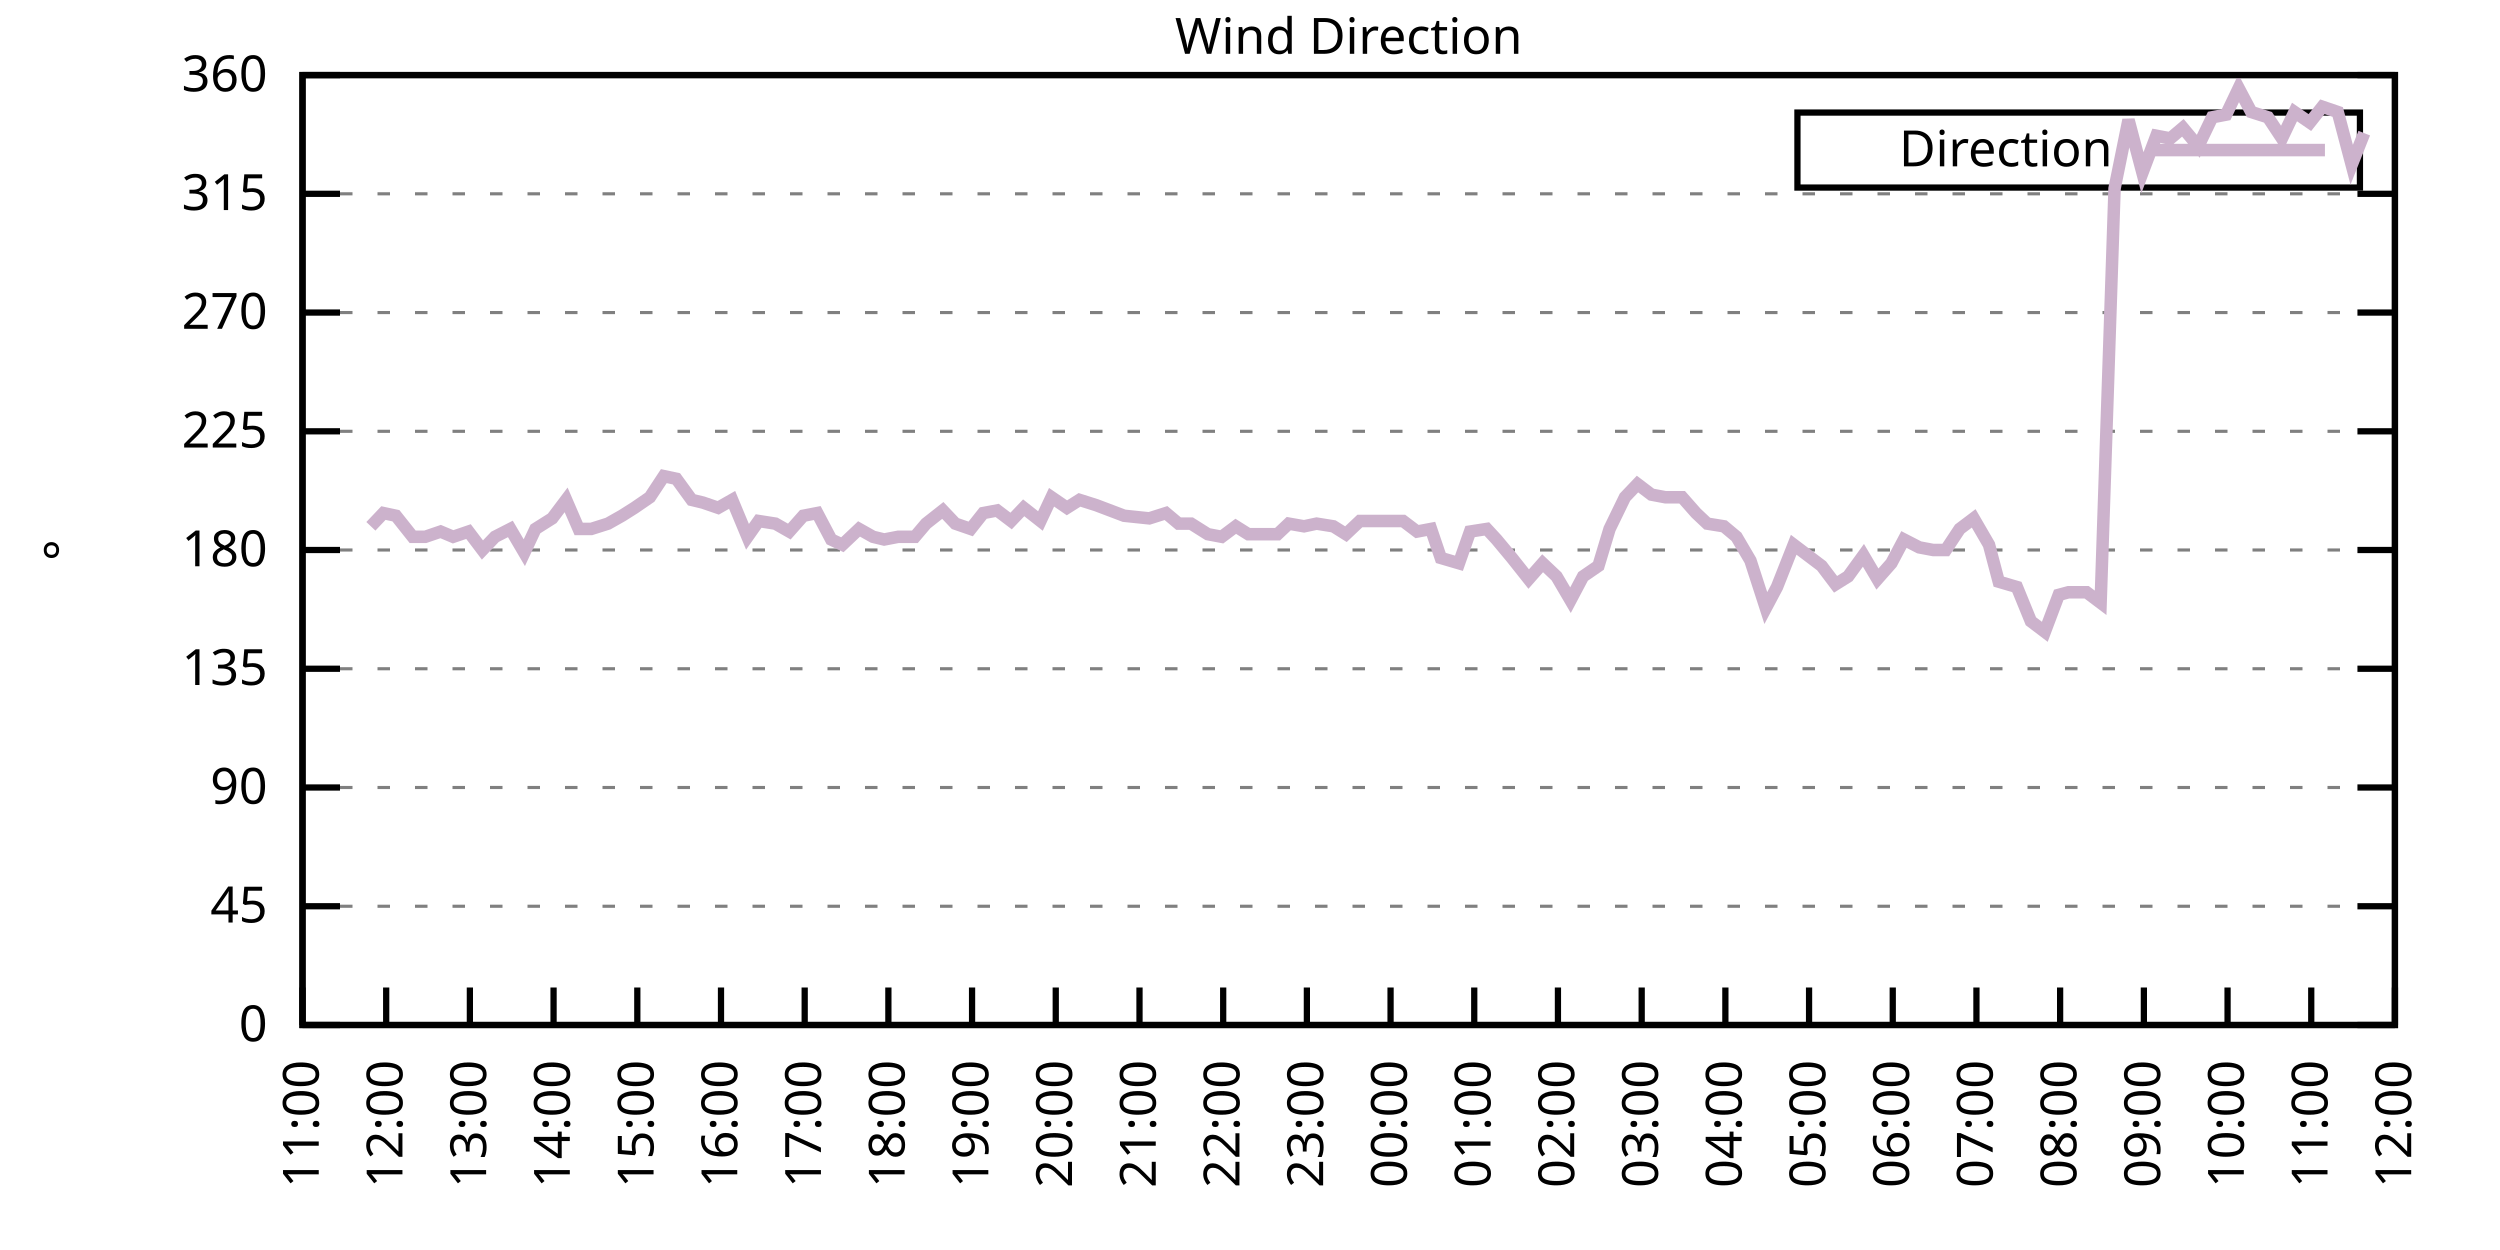
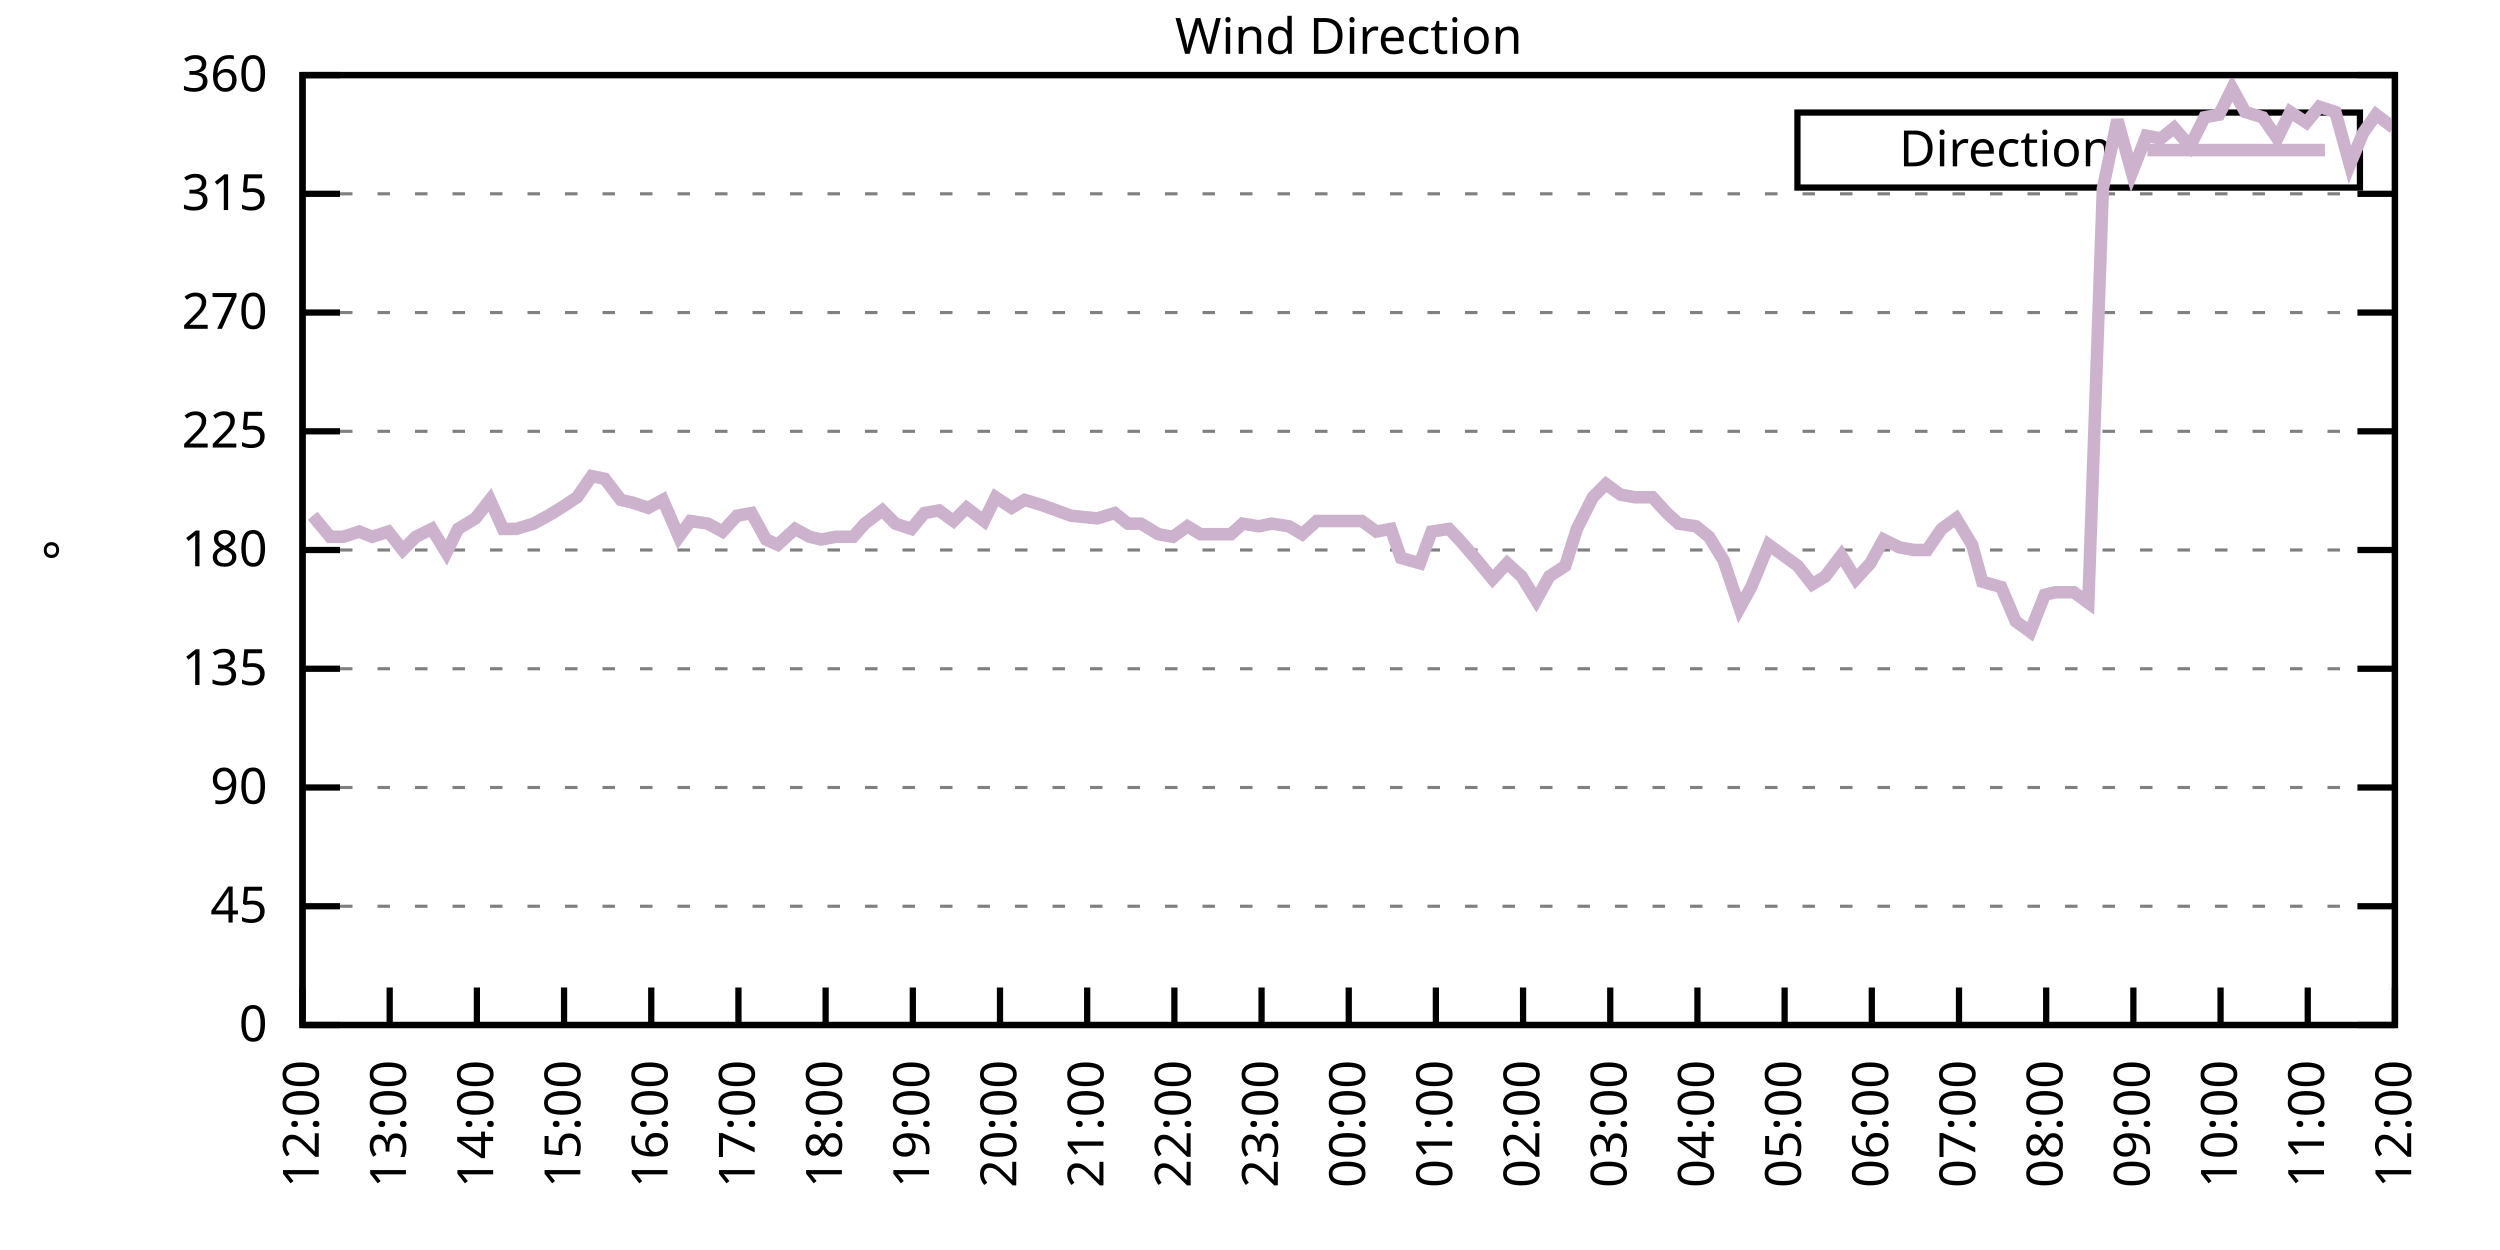
<svg xmlns="http://www.w3.org/2000/svg" xmlns:xlink="http://www.w3.org/1999/xlink" width="400" height="200" viewBox="0 0 400 200">
  <g id="gnuplot_canvas">
    <rect x="0" y="0" width="400" height="200" fill="none" />
    <defs>
      <circle id="gpDot" r="0.5" stroke-width="0.5" stroke="currentColor" />
      <path id="gpPt0" stroke-width="0.333" stroke="currentColor" d="M-1,0 h2 M0,-1 v2" />
      <path id="gpPt1" stroke-width="0.333" stroke="currentColor" d="M-1,-1 L1,1 M1,-1 L-1,1" />
      <path id="gpPt2" stroke-width="0.333" stroke="currentColor" d="M-1,0 L1,0 M0,-1 L0,1 M-1,-1 L1,1 M-1,1 L1,-1" />
      <rect id="gpPt3" stroke-width="0.333" stroke="currentColor" x="-1" y="-1" width="2" height="2" />
      <rect id="gpPt4" stroke-width="0.333" stroke="currentColor" fill="currentColor" x="-1" y="-1" width="2" height="2" />
      <circle id="gpPt5" stroke-width="0.333" stroke="currentColor" cx="0" cy="0" r="1" />
      <use xlink:href="#gpPt5" id="gpPt6" fill="currentColor" stroke="none" />
      <path id="gpPt7" stroke-width="0.333" stroke="currentColor" d="M0,-1.33 L-1.33,0.67 L1.33,0.67 z" />
      <use xlink:href="#gpPt7" id="gpPt8" fill="currentColor" stroke="none" />
      <use xlink:href="#gpPt7" id="gpPt9" stroke="currentColor" transform="rotate(180)" />
      <use xlink:href="#gpPt9" id="gpPt10" fill="currentColor" stroke="none" />
      <use xlink:href="#gpPt3" id="gpPt11" stroke="currentColor" transform="rotate(45)" />
      <use xlink:href="#gpPt11" id="gpPt12" fill="currentColor" stroke="none" />
      <path id="gpPt13" stroke-width="0.333" stroke="currentColor" d="M0,1.330 L1.265,0.411 L0.782,-1.067 L-0.782,-1.076 L-1.265,0.411 z" />
      <use xlink:href="#gpPt13" id="gpPt14" fill="currentColor" stroke="none" />
      <filter id="textbox" filterUnits="objectBoundingBox" x="0" y="0" height="1" width="1">
        <feFlood flood-color="white" flood-opacity="1" result="bgnd" />
        <feComposite in="SourceGraphic" in2="bgnd" operator="atop" />
      </filter>
      <filter id="greybox" filterUnits="objectBoundingBox" x="0" y="0" height="1" width="1">
        <feFlood flood-color="lightgrey" flood-opacity="1" result="grey" />
        <feComposite in="SourceGraphic" in2="grey" operator="atop" />
      </filter>
    </defs>
    <g fill="none" color="white" stroke="currentColor" stroke-width="1.00" stroke-linecap="butt" stroke-linejoin="miter">
</g>
    <g fill="none" color="black" stroke="currentColor" stroke-width="1.00" stroke-linecap="butt" stroke-linejoin="miter">
      <g stroke="none" shape-rendering="crispEdges">
        <polygon fill="rgb(255, 255, 255)" points="48.40,164.00 383.18,164.00 383.18,12.02 48.40,12.02 " />
      </g>
    </g>
    <g fill="none" color="black" stroke="currentColor" stroke-width="1.00" stroke-linecap="butt" stroke-linejoin="miter">
</g>
    <g fill="none" color="black" stroke="black" stroke-width="0.50" stroke-linecap="butt" stroke-linejoin="miter">
</g>
    <g fill="none" color="gray" stroke="currentColor" stroke-width="0.50" stroke-linecap="butt" stroke-linejoin="miter">
      <path stroke="gray" stroke-dasharray="2,4" class="gridline" d="M48.40,164.00 L383.19,164.00  " />
    </g>
    <g fill="none" color="gray" stroke="gray" stroke-width="1.00" stroke-linecap="butt" stroke-linejoin="miter">
</g>
    <g fill="none" color="black" stroke="currentColor" stroke-width="1.00" stroke-linecap="butt" stroke-linejoin="miter">
      <path stroke="black" d="M48.40,164.00 L54.40,164.00 M383.19,164.00 L377.19,164.00  " />
      <g transform="translate(42.80,166.60)" stroke="none" fill="black" font-family="Sans" font-size="8.00" text-anchor="end">
        <text>
          <tspan font-family="Sans"> 0</tspan>
        </text>
      </g>
    </g>
    <g fill="none" color="black" stroke="currentColor" stroke-width="1.00" stroke-linecap="butt" stroke-linejoin="miter">
</g>
    <g fill="none" color="black" stroke="black" stroke-width="0.50" stroke-linecap="butt" stroke-linejoin="miter">
</g>
    <g fill="none" color="gray" stroke="currentColor" stroke-width="0.50" stroke-linecap="butt" stroke-linejoin="miter">
      <path stroke="gray" stroke-dasharray="2,4" class="gridline" d="M48.40,145.00 L383.19,145.00  " />
    </g>
    <g fill="none" color="gray" stroke="gray" stroke-width="1.00" stroke-linecap="butt" stroke-linejoin="miter">
</g>
    <g fill="none" color="black" stroke="currentColor" stroke-width="1.00" stroke-linecap="butt" stroke-linejoin="miter">
      <path stroke="black" d="M48.40,145.00 L54.40,145.00 M383.19,145.00 L377.19,145.00  " />
      <g transform="translate(42.80,147.60)" stroke="none" fill="black" font-family="Sans" font-size="8.00" text-anchor="end">
        <text>
          <tspan font-family="Sans"> 45</tspan>
        </text>
      </g>
    </g>
    <g fill="none" color="black" stroke="currentColor" stroke-width="1.00" stroke-linecap="butt" stroke-linejoin="miter">
</g>
    <g fill="none" color="black" stroke="black" stroke-width="0.50" stroke-linecap="butt" stroke-linejoin="miter">
</g>
    <g fill="none" color="gray" stroke="currentColor" stroke-width="0.50" stroke-linecap="butt" stroke-linejoin="miter">
      <path stroke="gray" stroke-dasharray="2,4" class="gridline" d="M48.40,126.00 L383.19,126.00  " />
    </g>
    <g fill="none" color="gray" stroke="gray" stroke-width="1.00" stroke-linecap="butt" stroke-linejoin="miter">
</g>
    <g fill="none" color="black" stroke="currentColor" stroke-width="1.00" stroke-linecap="butt" stroke-linejoin="miter">
      <path stroke="black" d="M48.40,126.00 L54.40,126.00 M383.19,126.00 L377.19,126.00  " />
      <g transform="translate(42.80,128.60)" stroke="none" fill="black" font-family="Sans" font-size="8.00" text-anchor="end">
        <text>
          <tspan font-family="Sans"> 90</tspan>
        </text>
      </g>
    </g>
    <g fill="none" color="black" stroke="currentColor" stroke-width="1.00" stroke-linecap="butt" stroke-linejoin="miter">
</g>
    <g fill="none" color="black" stroke="black" stroke-width="0.50" stroke-linecap="butt" stroke-linejoin="miter">
</g>
    <g fill="none" color="gray" stroke="currentColor" stroke-width="0.50" stroke-linecap="butt" stroke-linejoin="miter">
      <path stroke="gray" stroke-dasharray="2,4" class="gridline" d="M48.40,107.00 L383.19,107.00  " />
    </g>
    <g fill="none" color="gray" stroke="gray" stroke-width="1.00" stroke-linecap="butt" stroke-linejoin="miter">
</g>
    <g fill="none" color="black" stroke="currentColor" stroke-width="1.00" stroke-linecap="butt" stroke-linejoin="miter">
      <path stroke="black" d="M48.40,107.00 L54.40,107.00 M383.19,107.00 L377.19,107.00  " />
      <g transform="translate(42.80,109.60)" stroke="none" fill="black" font-family="Sans" font-size="8.00" text-anchor="end">
        <text>
          <tspan font-family="Sans"> 135</tspan>
        </text>
      </g>
    </g>
    <g fill="none" color="black" stroke="currentColor" stroke-width="1.00" stroke-linecap="butt" stroke-linejoin="miter">
</g>
    <g fill="none" color="black" stroke="black" stroke-width="0.50" stroke-linecap="butt" stroke-linejoin="miter">
</g>
    <g fill="none" color="gray" stroke="currentColor" stroke-width="0.50" stroke-linecap="butt" stroke-linejoin="miter">
      <path stroke="gray" stroke-dasharray="2,4" class="gridline" d="M48.40,88.00 L383.19,88.00  " />
    </g>
    <g fill="none" color="gray" stroke="gray" stroke-width="1.00" stroke-linecap="butt" stroke-linejoin="miter">
</g>
    <g fill="none" color="black" stroke="currentColor" stroke-width="1.00" stroke-linecap="butt" stroke-linejoin="miter">
      <path stroke="black" d="M48.40,88.00 L54.40,88.00 M383.19,88.00 L377.19,88.00  " />
      <g transform="translate(42.80,90.60)" stroke="none" fill="black" font-family="Sans" font-size="8.00" text-anchor="end">
        <text>
          <tspan font-family="Sans"> 180</tspan>
        </text>
      </g>
    </g>
    <g fill="none" color="black" stroke="currentColor" stroke-width="1.00" stroke-linecap="butt" stroke-linejoin="miter">
</g>
    <g fill="none" color="black" stroke="black" stroke-width="0.50" stroke-linecap="butt" stroke-linejoin="miter">
</g>
    <g fill="none" color="gray" stroke="currentColor" stroke-width="0.50" stroke-linecap="butt" stroke-linejoin="miter">
      <path stroke="gray" stroke-dasharray="2,4" class="gridline" d="M48.40,69.01 L383.19,69.01  " />
    </g>
    <g fill="none" color="gray" stroke="gray" stroke-width="1.00" stroke-linecap="butt" stroke-linejoin="miter">
</g>
    <g fill="none" color="black" stroke="currentColor" stroke-width="1.00" stroke-linecap="butt" stroke-linejoin="miter">
      <path stroke="black" d="M48.40,69.01 L54.40,69.01 M383.19,69.01 L377.19,69.01  " />
      <g transform="translate(42.80,71.61)" stroke="none" fill="black" font-family="Sans" font-size="8.00" text-anchor="end">
        <text>
          <tspan font-family="Sans"> 225</tspan>
        </text>
      </g>
    </g>
    <g fill="none" color="black" stroke="currentColor" stroke-width="1.00" stroke-linecap="butt" stroke-linejoin="miter">
</g>
    <g fill="none" color="black" stroke="black" stroke-width="0.50" stroke-linecap="butt" stroke-linejoin="miter">
</g>
    <g fill="none" color="gray" stroke="currentColor" stroke-width="0.50" stroke-linecap="butt" stroke-linejoin="miter">
      <path stroke="gray" stroke-dasharray="2,4" class="gridline" d="M48.40,50.01 L383.19,50.01  " />
    </g>
    <g fill="none" color="gray" stroke="gray" stroke-width="1.00" stroke-linecap="butt" stroke-linejoin="miter">
</g>
    <g fill="none" color="black" stroke="currentColor" stroke-width="1.00" stroke-linecap="butt" stroke-linejoin="miter">
      <path stroke="black" d="M48.40,50.01 L54.40,50.01 M383.19,50.01 L377.19,50.01  " />
      <g transform="translate(42.80,52.61)" stroke="none" fill="black" font-family="Sans" font-size="8.00" text-anchor="end">
        <text>
          <tspan font-family="Sans"> 270</tspan>
        </text>
      </g>
    </g>
    <g fill="none" color="black" stroke="currentColor" stroke-width="1.00" stroke-linecap="butt" stroke-linejoin="miter">
</g>
    <g fill="none" color="black" stroke="black" stroke-width="0.50" stroke-linecap="butt" stroke-linejoin="miter">
</g>
    <g fill="none" color="gray" stroke="currentColor" stroke-width="0.50" stroke-linecap="butt" stroke-linejoin="miter">
      <path stroke="gray" stroke-dasharray="2,4" class="gridline" d="M48.40,31.01 L383.19,31.01  " />
    </g>
    <g fill="none" color="gray" stroke="gray" stroke-width="1.00" stroke-linecap="butt" stroke-linejoin="miter">
</g>
    <g fill="none" color="black" stroke="currentColor" stroke-width="1.00" stroke-linecap="butt" stroke-linejoin="miter">
      <path stroke="black" d="M48.40,31.01 L54.40,31.01 M383.19,31.01 L377.19,31.01  " />
      <g transform="translate(42.80,33.61)" stroke="none" fill="black" font-family="Sans" font-size="8.00" text-anchor="end">
        <text>
          <tspan font-family="Sans"> 315</tspan>
        </text>
      </g>
    </g>
    <g fill="none" color="black" stroke="currentColor" stroke-width="1.00" stroke-linecap="butt" stroke-linejoin="miter">
</g>
    <g fill="none" color="black" stroke="black" stroke-width="0.50" stroke-linecap="butt" stroke-linejoin="miter">
</g>
    <g fill="none" color="gray" stroke="currentColor" stroke-width="0.50" stroke-linecap="butt" stroke-linejoin="miter">
      <path stroke="gray" stroke-dasharray="2,4" class="gridline" d="M48.40,12.01 L383.19,12.01  " />
    </g>
    <g fill="none" color="gray" stroke="gray" stroke-width="1.00" stroke-linecap="butt" stroke-linejoin="miter">
</g>
    <g fill="none" color="black" stroke="currentColor" stroke-width="1.00" stroke-linecap="butt" stroke-linejoin="miter">
      <path stroke="black" d="M48.40,12.01 L54.40,12.01 M383.19,12.01 L377.19,12.01  " />
      <g transform="translate(42.80,14.61)" stroke="none" fill="black" font-family="Sans" font-size="8.00" text-anchor="end">
        <text>
          <tspan font-family="Sans"> 360</tspan>
        </text>
      </g>
    </g>
    <g fill="none" color="black" stroke="currentColor" stroke-width="1.00" stroke-linecap="butt" stroke-linejoin="miter">
      <path stroke="black" d="M48.40,164.00 L48.40,158.00  " />
      <g transform="translate(51.00,169.60) rotate(270.00)" stroke="none" fill="black" font-family="Sans" font-size="8.00" text-anchor="end">
        <text>
-           <tspan font-family="Sans">11:00</tspan>
-         </text>
-       </g>
-     </g>
-     <g fill="none" color="black" stroke="currentColor" stroke-width="1.00" stroke-linecap="butt" stroke-linejoin="miter">
-       <path stroke="black" d="M61.79,164.00 L61.79,158.00  " />
-       <g transform="translate(64.39,169.60) rotate(270.00)" stroke="none" fill="black" font-family="Sans" font-size="8.00" text-anchor="end">
-         <text>
          <tspan font-family="Sans">12:00</tspan>
        </text>
      </g>
    </g>
    <g fill="none" color="black" stroke="currentColor" stroke-width="1.00" stroke-linecap="butt" stroke-linejoin="miter">
-       <path stroke="black" d="M75.18,164.00 L75.18,158.00  " />
-       <g transform="translate(77.78,169.60) rotate(270.00)" stroke="none" fill="black" font-family="Sans" font-size="8.00" text-anchor="end">
+       <path stroke="black" d="M62.35,164.00 L62.35,158.00  " />
+       <g transform="translate(64.95,169.60) rotate(270.00)" stroke="none" fill="black" font-family="Sans" font-size="8.00" text-anchor="end">
        <text>
          <tspan font-family="Sans">13:00</tspan>
        </text>
      </g>
    </g>
    <g fill="none" color="black" stroke="currentColor" stroke-width="1.00" stroke-linecap="butt" stroke-linejoin="miter">
-       <path stroke="black" d="M88.57,164.00 L88.57,158.00  " />
-       <g transform="translate(91.17,169.60) rotate(270.00)" stroke="none" fill="black" font-family="Sans" font-size="8.00" text-anchor="end">
+       <path stroke="black" d="M76.30,164.00 L76.30,158.00  " />
+       <g transform="translate(78.90,169.60) rotate(270.00)" stroke="none" fill="black" font-family="Sans" font-size="8.00" text-anchor="end">
        <text>
          <tspan font-family="Sans">14:00</tspan>
        </text>
      </g>
    </g>
    <g fill="none" color="black" stroke="currentColor" stroke-width="1.00" stroke-linecap="butt" stroke-linejoin="miter">
-       <path stroke="black" d="M101.97,164.00 L101.97,158.00  " />
-       <g transform="translate(104.57,169.60) rotate(270.00)" stroke="none" fill="black" font-family="Sans" font-size="8.00" text-anchor="end">
+       <path stroke="black" d="M90.25,164.00 L90.25,158.00  " />
+       <g transform="translate(92.85,169.60) rotate(270.00)" stroke="none" fill="black" font-family="Sans" font-size="8.00" text-anchor="end">
        <text>
          <tspan font-family="Sans">15:00</tspan>
        </text>
      </g>
    </g>
    <g fill="none" color="black" stroke="currentColor" stroke-width="1.00" stroke-linecap="butt" stroke-linejoin="miter">
-       <path stroke="black" d="M115.36,164.00 L115.36,158.00  " />
-       <g transform="translate(117.96,169.60) rotate(270.00)" stroke="none" fill="black" font-family="Sans" font-size="8.00" text-anchor="end">
+       <path stroke="black" d="M104.20,164.00 L104.20,158.00  " />
+       <g transform="translate(106.80,169.60) rotate(270.00)" stroke="none" fill="black" font-family="Sans" font-size="8.00" text-anchor="end">
        <text>
          <tspan font-family="Sans">16:00</tspan>
        </text>
      </g>
    </g>
    <g fill="none" color="black" stroke="currentColor" stroke-width="1.00" stroke-linecap="butt" stroke-linejoin="miter">
-       <path stroke="black" d="M128.75,164.00 L128.75,158.00  " />
-       <g transform="translate(131.35,169.60) rotate(270.00)" stroke="none" fill="black" font-family="Sans" font-size="8.00" text-anchor="end">
+       <path stroke="black" d="M118.15,164.00 L118.15,158.00  " />
+       <g transform="translate(120.75,169.60) rotate(270.00)" stroke="none" fill="black" font-family="Sans" font-size="8.00" text-anchor="end">
        <text>
          <tspan font-family="Sans">17:00</tspan>
        </text>
      </g>
    </g>
    <g fill="none" color="black" stroke="currentColor" stroke-width="1.00" stroke-linecap="butt" stroke-linejoin="miter">
-       <path stroke="black" d="M142.14,164.00 L142.14,158.00  " />
-       <g transform="translate(144.74,169.60) rotate(270.00)" stroke="none" fill="black" font-family="Sans" font-size="8.00" text-anchor="end">
+       <path stroke="black" d="M132.10,164.00 L132.10,158.00  " />
+       <g transform="translate(134.70,169.60) rotate(270.00)" stroke="none" fill="black" font-family="Sans" font-size="8.00" text-anchor="end">
        <text>
          <tspan font-family="Sans">18:00</tspan>
        </text>
      </g>
    </g>
    <g fill="none" color="black" stroke="currentColor" stroke-width="1.00" stroke-linecap="butt" stroke-linejoin="miter">
-       <path stroke="black" d="M155.53,164.00 L155.53,158.00  " />
-       <g transform="translate(158.13,169.60) rotate(270.00)" stroke="none" fill="black" font-family="Sans" font-size="8.00" text-anchor="end">
+       <path stroke="black" d="M146.05,164.00 L146.05,158.00  " />
+       <g transform="translate(148.65,169.60) rotate(270.00)" stroke="none" fill="black" font-family="Sans" font-size="8.00" text-anchor="end">
        <text>
          <tspan font-family="Sans">19:00</tspan>
        </text>
      </g>
    </g>
    <g fill="none" color="black" stroke="currentColor" stroke-width="1.00" stroke-linecap="butt" stroke-linejoin="miter">
-       <path stroke="black" d="M168.92,164.00 L168.92,158.00  " />
-       <g transform="translate(171.52,169.60) rotate(270.00)" stroke="none" fill="black" font-family="Sans" font-size="8.00" text-anchor="end">
+       <path stroke="black" d="M160.00,164.00 L160.00,158.00  " />
+       <g transform="translate(162.60,169.60) rotate(270.00)" stroke="none" fill="black" font-family="Sans" font-size="8.00" text-anchor="end">
        <text>
          <tspan font-family="Sans">20:00</tspan>
        </text>
      </g>
    </g>
    <g fill="none" color="black" stroke="currentColor" stroke-width="1.00" stroke-linecap="butt" stroke-linejoin="miter">
-       <path stroke="black" d="M182.32,164.00 L182.32,158.00  " />
-       <g transform="translate(184.92,169.60) rotate(270.00)" stroke="none" fill="black" font-family="Sans" font-size="8.00" text-anchor="end">
+       <path stroke="black" d="M173.95,164.00 L173.95,158.00  " />
+       <g transform="translate(176.55,169.60) rotate(270.00)" stroke="none" fill="black" font-family="Sans" font-size="8.00" text-anchor="end">
        <text>
          <tspan font-family="Sans">21:00</tspan>
        </text>
      </g>
    </g>
    <g fill="none" color="black" stroke="currentColor" stroke-width="1.00" stroke-linecap="butt" stroke-linejoin="miter">
-       <path stroke="black" d="M195.71,164.00 L195.71,158.00  " />
-       <g transform="translate(198.31,169.60) rotate(270.00)" stroke="none" fill="black" font-family="Sans" font-size="8.00" text-anchor="end">
+       <path stroke="black" d="M187.90,164.00 L187.90,158.00  " />
+       <g transform="translate(190.50,169.60) rotate(270.00)" stroke="none" fill="black" font-family="Sans" font-size="8.00" text-anchor="end">
        <text>
          <tspan font-family="Sans">22:00</tspan>
        </text>
      </g>
    </g>
    <g fill="none" color="black" stroke="currentColor" stroke-width="1.00" stroke-linecap="butt" stroke-linejoin="miter">
-       <path stroke="black" d="M209.10,164.00 L209.10,158.00  " />
-       <g transform="translate(211.70,169.60) rotate(270.00)" stroke="none" fill="black" font-family="Sans" font-size="8.00" text-anchor="end">
+       <path stroke="black" d="M201.85,164.00 L201.85,158.00  " />
+       <g transform="translate(204.45,169.60) rotate(270.00)" stroke="none" fill="black" font-family="Sans" font-size="8.00" text-anchor="end">
        <text>
          <tspan font-family="Sans">23:00</tspan>
        </text>
      </g>
    </g>
    <g fill="none" color="black" stroke="currentColor" stroke-width="1.00" stroke-linecap="butt" stroke-linejoin="miter">
-       <path stroke="black" d="M222.49,164.00 L222.49,158.00  " />
-       <g transform="translate(225.09,169.60) rotate(270.00)" stroke="none" fill="black" font-family="Sans" font-size="8.00" text-anchor="end">
+       <path stroke="black" d="M215.80,164.00 L215.80,158.00  " />
+       <g transform="translate(218.40,169.60) rotate(270.00)" stroke="none" fill="black" font-family="Sans" font-size="8.00" text-anchor="end">
        <text>
          <tspan font-family="Sans">00:00</tspan>
        </text>
      </g>
    </g>
    <g fill="none" color="black" stroke="currentColor" stroke-width="1.00" stroke-linecap="butt" stroke-linejoin="miter">
-       <path stroke="black" d="M235.88,164.00 L235.88,158.00  " />
-       <g transform="translate(238.48,169.60) rotate(270.00)" stroke="none" fill="black" font-family="Sans" font-size="8.00" text-anchor="end">
+       <path stroke="black" d="M229.74,164.00 L229.74,158.00  " />
+       <g transform="translate(232.34,169.60) rotate(270.00)" stroke="none" fill="black" font-family="Sans" font-size="8.00" text-anchor="end">
        <text>
          <tspan font-family="Sans">01:00</tspan>
        </text>
      </g>
    </g>
    <g fill="none" color="black" stroke="currentColor" stroke-width="1.00" stroke-linecap="butt" stroke-linejoin="miter">
-       <path stroke="black" d="M249.27,164.00 L249.27,158.00  " />
-       <g transform="translate(251.87,169.60) rotate(270.00)" stroke="none" fill="black" font-family="Sans" font-size="8.00" text-anchor="end">
+       <path stroke="black" d="M243.69,164.00 L243.69,158.00  " />
+       <g transform="translate(246.29,169.60) rotate(270.00)" stroke="none" fill="black" font-family="Sans" font-size="8.00" text-anchor="end">
        <text>
          <tspan font-family="Sans">02:00</tspan>
        </text>
      </g>
    </g>
    <g fill="none" color="black" stroke="currentColor" stroke-width="1.00" stroke-linecap="butt" stroke-linejoin="miter">
-       <path stroke="black" d="M262.67,164.00 L262.67,158.00  " />
-       <g transform="translate(265.27,169.60) rotate(270.00)" stroke="none" fill="black" font-family="Sans" font-size="8.00" text-anchor="end">
+       <path stroke="black" d="M257.64,164.00 L257.64,158.00  " />
+       <g transform="translate(260.24,169.60) rotate(270.00)" stroke="none" fill="black" font-family="Sans" font-size="8.00" text-anchor="end">
        <text>
          <tspan font-family="Sans">03:00</tspan>
        </text>
      </g>
    </g>
    <g fill="none" color="black" stroke="currentColor" stroke-width="1.00" stroke-linecap="butt" stroke-linejoin="miter">
-       <path stroke="black" d="M276.06,164.00 L276.06,158.00  " />
-       <g transform="translate(278.66,169.60) rotate(270.00)" stroke="none" fill="black" font-family="Sans" font-size="8.00" text-anchor="end">
+       <path stroke="black" d="M271.59,164.00 L271.59,158.00  " />
+       <g transform="translate(274.19,169.60) rotate(270.00)" stroke="none" fill="black" font-family="Sans" font-size="8.00" text-anchor="end">
        <text>
          <tspan font-family="Sans">04:00</tspan>
        </text>
      </g>
    </g>
    <g fill="none" color="black" stroke="currentColor" stroke-width="1.00" stroke-linecap="butt" stroke-linejoin="miter">
-       <path stroke="black" d="M289.45,164.00 L289.45,158.00  " />
-       <g transform="translate(292.05,169.60) rotate(270.00)" stroke="none" fill="black" font-family="Sans" font-size="8.00" text-anchor="end">
+       <path stroke="black" d="M285.54,164.00 L285.54,158.00  " />
+       <g transform="translate(288.14,169.60) rotate(270.00)" stroke="none" fill="black" font-family="Sans" font-size="8.00" text-anchor="end">
        <text>
          <tspan font-family="Sans">05:00</tspan>
        </text>
      </g>
    </g>
    <g fill="none" color="black" stroke="currentColor" stroke-width="1.00" stroke-linecap="butt" stroke-linejoin="miter">
-       <path stroke="black" d="M302.84,164.00 L302.84,158.00  " />
-       <g transform="translate(305.44,169.60) rotate(270.00)" stroke="none" fill="black" font-family="Sans" font-size="8.00" text-anchor="end">
+       <path stroke="black" d="M299.49,164.00 L299.49,158.00  " />
+       <g transform="translate(302.09,169.60) rotate(270.00)" stroke="none" fill="black" font-family="Sans" font-size="8.00" text-anchor="end">
        <text>
          <tspan font-family="Sans">06:00</tspan>
        </text>
      </g>
    </g>
    <g fill="none" color="black" stroke="currentColor" stroke-width="1.00" stroke-linecap="butt" stroke-linejoin="miter">
-       <path stroke="black" d="M316.23,164.00 L316.23,158.00  " />
-       <g transform="translate(318.83,169.60) rotate(270.00)" stroke="none" fill="black" font-family="Sans" font-size="8.00" text-anchor="end">
+       <path stroke="black" d="M313.44,164.00 L313.44,158.00  " />
+       <g transform="translate(316.04,169.60) rotate(270.00)" stroke="none" fill="black" font-family="Sans" font-size="8.00" text-anchor="end">
        <text>
          <tspan font-family="Sans">07:00</tspan>
        </text>
      </g>
    </g>
    <g fill="none" color="black" stroke="currentColor" stroke-width="1.00" stroke-linecap="butt" stroke-linejoin="miter">
-       <path stroke="black" d="M329.62,164.00 L329.62,158.00  " />
-       <g transform="translate(332.22,169.60) rotate(270.00)" stroke="none" fill="black" font-family="Sans" font-size="8.00" text-anchor="end">
+       <path stroke="black" d="M327.39,164.00 L327.39,158.00  " />
+       <g transform="translate(329.99,169.60) rotate(270.00)" stroke="none" fill="black" font-family="Sans" font-size="8.00" text-anchor="end">
        <text>
          <tspan font-family="Sans">08:00</tspan>
        </text>
      </g>
    </g>
    <g fill="none" color="black" stroke="currentColor" stroke-width="1.00" stroke-linecap="butt" stroke-linejoin="miter">
-       <path stroke="black" d="M343.02,164.00 L343.02,158.00  " />
-       <g transform="translate(345.62,169.60) rotate(270.00)" stroke="none" fill="black" font-family="Sans" font-size="8.00" text-anchor="end">
+       <path stroke="black" d="M341.34,164.00 L341.34,158.00  " />
+       <g transform="translate(343.94,169.60) rotate(270.00)" stroke="none" fill="black" font-family="Sans" font-size="8.00" text-anchor="end">
        <text>
          <tspan font-family="Sans">09:00</tspan>
        </text>
      </g>
    </g>
    <g fill="none" color="black" stroke="currentColor" stroke-width="1.00" stroke-linecap="butt" stroke-linejoin="miter">
-       <path stroke="black" d="M356.41,164.00 L356.41,158.00  " />
-       <g transform="translate(359.01,169.60) rotate(270.00)" stroke="none" fill="black" font-family="Sans" font-size="8.00" text-anchor="end">
+       <path stroke="black" d="M355.29,164.00 L355.29,158.00  " />
+       <g transform="translate(357.89,169.60) rotate(270.00)" stroke="none" fill="black" font-family="Sans" font-size="8.00" text-anchor="end">
        <text>
          <tspan font-family="Sans">10:00</tspan>
        </text>
      </g>
    </g>
    <g fill="none" color="black" stroke="currentColor" stroke-width="1.00" stroke-linecap="butt" stroke-linejoin="miter">
-       <path stroke="black" d="M369.80,164.00 L369.80,158.00  " />
-       <g transform="translate(372.40,169.60) rotate(270.00)" stroke="none" fill="black" font-family="Sans" font-size="8.00" text-anchor="end">
+       <path stroke="black" d="M369.24,164.00 L369.24,158.00  " />
+       <g transform="translate(371.84,169.60) rotate(270.00)" stroke="none" fill="black" font-family="Sans" font-size="8.00" text-anchor="end">
        <text>
          <tspan font-family="Sans">11:00</tspan>
        </text>
      </g>
    </g>
    <g fill="none" color="black" stroke="currentColor" stroke-width="1.00" stroke-linecap="butt" stroke-linejoin="miter">
      <path stroke="black" d="M383.19,164.00 L383.19,158.00  " />
      <g transform="translate(385.79,169.60) rotate(270.00)" stroke="none" fill="black" font-family="Sans" font-size="8.00" text-anchor="end">
        <text>
          <tspan font-family="Sans">12:00</tspan>
        </text>
      </g>
    </g>
    <g fill="none" color="black" stroke="currentColor" stroke-width="1.00" stroke-linecap="butt" stroke-linejoin="miter">
</g>
    <g fill="none" color="black" stroke="currentColor" stroke-width="1.00" stroke-linecap="butt" stroke-linejoin="miter">
      <path stroke="black" d="M48.40,12.01 L48.40,164.00 L383.19,164.00 L383.19,12.01 L48.40,12.01 Z  " />
    </g>
    <g fill="none" color="black" stroke="currentColor" stroke-width="1.00" stroke-linecap="butt" stroke-linejoin="miter">
</g>
    <g fill="none" color="black" stroke="currentColor" stroke-width="1.00" stroke-linecap="butt" stroke-linejoin="miter">
      <path stroke="black" d="M287.59,30.01 L287.59,18.01 L377.59,18.01 L377.59,30.01 L287.59,30.01 Z  " />
    </g>
    <g id="Wind_direction_plot_1">
      <g fill="none" color="white" stroke="black" stroke-width="2.00" stroke-linecap="butt" stroke-linejoin="miter">
</g>
      <g fill="none" color="black" stroke="currentColor" stroke-width="2.00" stroke-linecap="butt" stroke-linejoin="miter">
        <g transform="translate(337.99,26.61)" stroke="none" fill="black" font-family="Sans" font-size="8.00" text-anchor="end">
          <text>
            <tspan font-family="Sans">Direction</tspan>
          </text>
        </g>
      </g>
      <g fill="none" color="black" stroke="currentColor" stroke-width="2.00" stroke-linecap="butt" stroke-linejoin="miter">
-         <path stroke="rgb(204, 178, 204)" d="M343.59,24.01 L371.99,24.01 M59.34,84.21 L61.35,82.09 L63.35,82.52 L66.03,85.89 L68.04,85.89 L70.50,85.05   L72.50,85.89 L74.96,85.05 L77.19,88.00 L79.20,85.89 L81.66,84.63 L83.89,88.43 L85.67,84.63 L88.35,82.94   L90.58,79.98 L92.59,84.63 L94.60,84.63 L97.28,83.78 L99.51,82.52 L101.52,81.25 L103.98,79.56 L106.21,76.18   L108.22,76.61 L110.67,79.98 L112.46,80.41 L114.91,81.25 L117.14,79.98 L119.60,85.89 L121.38,83.36 L124.06,83.78   L126.29,85.05 L128.53,82.52 L130.76,82.09 L132.99,86.32 L134.78,87.16 L137.45,84.63 L139.69,85.89 L141.47,86.32   L143.70,85.89 L146.38,85.89 L148.17,83.78 L150.85,81.67 L152.85,83.78 L155.31,84.63 L157.32,82.09 L159.55,81.67   L161.78,83.36 L163.79,81.25 L166.47,83.36 L168.25,79.56 L170.71,81.25 L172.72,79.98 L175.40,80.83 L179.86,82.52   L183.88,82.94 L186.56,82.09 L188.57,83.78 L190.57,83.78 L193.25,85.47 L195.48,85.89 L197.72,84.21 L199.73,85.47   L202.18,85.47 L204.41,85.47 L206.20,83.78 L208.65,84.21 L210.66,83.78 L213.34,84.21 L215.35,85.47 L217.58,83.36   L220.04,83.36 L221.82,83.36 L224.50,83.36 L226.73,85.05 L228.96,84.63 L230.53,89.27 L233.43,90.12 L235.21,85.05   L237.89,84.63 L239.45,86.32 L241.91,89.27 L244.59,92.65 L246.82,90.12 L249.05,92.23 L251.28,96.03 L253.29,92.23   L255.75,90.54 L257.53,84.63 L259.99,79.56 L262.00,77.45 L264.23,79.14 L266.46,79.56 L269.14,79.56 L271.37,82.09   L273.16,83.78 L275.83,84.21 L277.84,85.89 L280.07,89.69 L282.53,97.29 L284.32,93.92 L286.99,87.16 L291.46,90.54   L293.69,93.49 L295.70,92.23 L298.15,88.85 L300.39,92.65 L302.62,90.12 L304.63,86.32 L307.08,87.58 L309.31,88.00   L311.32,88.00 L313.55,84.63 L315.79,82.94 L318.24,87.16 L319.80,93.07 L322.70,93.92 L324.94,99.40 L327.17,101.09   L329.40,95.18 L330.96,94.76 L333.86,94.76 L336.10,96.45 L338.33,30.16 L340.56,19.19 L342.79,27.63 L345.02,21.72   L347.26,22.14 L349.26,20.45 L351.72,23.41 L353.95,18.77 L356.18,18.34 L358.19,14.12 L360.20,17.92 L362.88,18.77   L365.11,22.14 L367.12,17.92 L369.58,19.61 L371.58,17.08 L374.04,17.92 L376.27,26.36 L378.28,21.30  " />
+         <path stroke="rgb(204, 178, 204)" d="M343.59,24.01 L371.99,24.01 M50.03,82.52 L52.82,85.89 L54.91,85.89 L57.47,85.05 L59.56,85.89 L62.12,85.05   L64.44,88.00 L66.53,85.89 L69.09,84.63 L71.42,88.43 L73.28,84.63 L76.07,82.94 L78.39,79.98 L80.48,84.63   L82.58,84.63 L85.37,83.78 L87.69,82.52 L89.78,81.25 L92.34,79.56 L94.67,76.18 L96.76,76.61 L99.32,79.98   L101.18,80.41 L103.73,81.25 L106.06,79.98 L108.62,85.89 L110.48,83.36 L113.27,83.78 L115.59,85.05 L117.92,82.52   L120.24,82.09 L122.57,86.32 L124.43,87.16 L127.22,84.63 L129.54,85.89 L131.40,86.32 L133.72,85.89 L136.51,85.89   L138.37,83.78 L141.16,81.67 L143.26,83.78 L145.81,84.63 L147.91,82.09 L150.23,81.67 L152.56,83.36 L154.65,81.25   L157.44,83.36 L159.30,79.56 L161.86,81.25 L163.95,79.98 L166.74,80.83 L171.39,82.52 L175.57,82.94 L178.36,82.09   L180.46,83.78 L182.55,83.78 L185.34,85.47 L187.66,85.89 L189.99,84.21 L192.08,85.47 L194.64,85.47 L196.96,85.47   L198.82,83.78 L201.38,84.21 L203.47,83.78 L206.26,84.21 L208.36,85.47 L210.68,83.36 L213.24,83.36 L215.10,83.36   L217.89,83.36 L220.21,85.05 L222.54,84.63 L224.16,89.27 L227.19,90.12 L229.05,85.05 L231.84,84.63 L233.46,86.32   L236.02,89.27 L238.81,92.65 L241.14,90.12 L243.46,92.23 L245.79,96.03 L247.88,92.23 L250.44,90.54 L252.30,84.63   L254.85,79.56 L256.95,77.45 L259.27,79.14 L261.60,79.56 L264.39,79.56 L266.71,82.09 L268.57,83.78 L271.36,84.21   L273.45,85.89 L275.78,89.69 L278.34,97.29 L280.20,93.92 L282.99,87.16 L287.64,90.54 L289.96,93.49 L292.05,92.23   L294.61,88.85 L296.94,92.65 L299.26,90.12 L301.35,86.32 L303.91,87.58 L306.23,88.00 L308.33,88.00 L310.65,84.63   L312.98,82.94 L315.53,87.16 L317.16,93.07 L320.18,93.92 L322.51,99.40 L324.83,101.09 L327.16,95.18 L328.79,94.76   L331.81,94.76 L334.13,96.45 L336.46,30.16 L338.78,19.19 L341.11,27.63 L343.43,21.72 L345.76,22.14 L347.85,20.45   L350.41,23.41 L352.73,18.77 L355.06,18.34 L357.15,14.12 L359.24,17.92 L362.03,18.77 L364.36,22.14 L366.45,17.92   L369.01,19.61 L371.10,17.08 L373.66,17.92 L375.98,26.36 L378.08,21.30 L380.17,18.34 L382.96,20.45  " />
      </g>
    </g>
    <g fill="none" color="black" stroke="currentColor" stroke-width="2.00" stroke-linecap="butt" stroke-linejoin="miter">
</g>
    <g fill="none" color="black" stroke="black" stroke-width="1.00" stroke-linecap="butt" stroke-linejoin="miter">
</g>
    <g fill="none" color="black" stroke="currentColor" stroke-width="1.00" stroke-linecap="butt" stroke-linejoin="miter">
      <path stroke="black" d="M48.40,12.01 L48.40,164.00 L383.19,164.00 L383.19,12.01 L48.40,12.01 Z  " />
      <g transform="translate(12.80,88.01) rotate(270.00)" stroke="none" fill="black" font-family="Sans" font-size="8.00" text-anchor="middle">
        <text>
          <tspan font-family="Sans">°</tspan>
        </text>
      </g>
    </g>
    <g fill="none" color="black" stroke="currentColor" stroke-width="1.00" stroke-linecap="butt" stroke-linejoin="miter">
</g>
    <g fill="none" color="black" stroke="currentColor" stroke-width="1.00" stroke-linecap="butt" stroke-linejoin="miter">
      <g transform="translate(215.79,8.61)" stroke="none" fill="black" font-family="Sans" font-size="8.00" text-anchor="middle">
        <text>
          <tspan font-family="Sans">Wind Direction</tspan>
        </text>
      </g>
    </g>
    <g fill="none" color="black" stroke="currentColor" stroke-width="1.00" stroke-linecap="butt" stroke-linejoin="miter">
</g>
  </g>
</svg>
